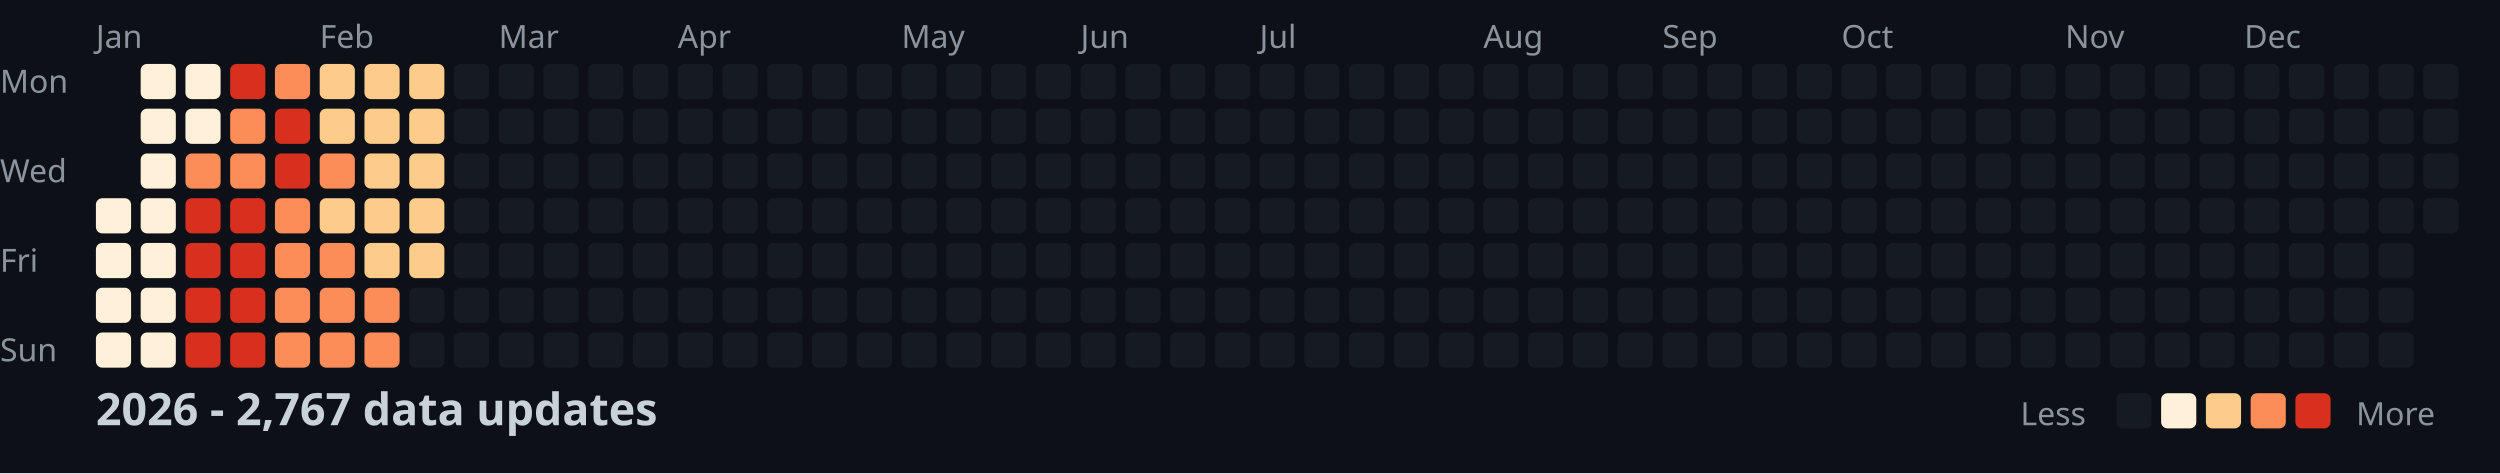
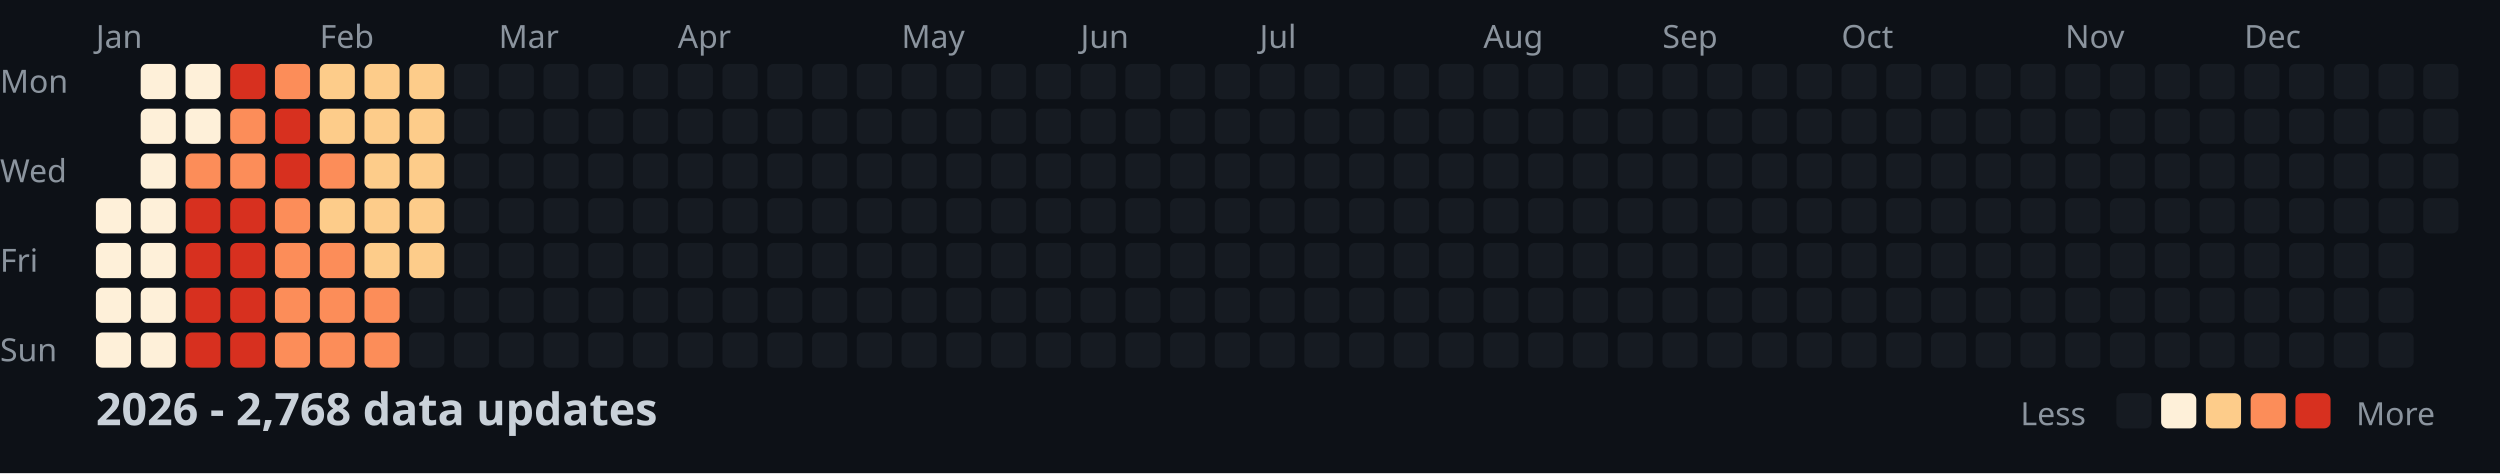
<svg xmlns="http://www.w3.org/2000/svg" width="782" height="148">
  <style>
    .month { font: 10px sans-serif; fill: #8b949e; }
    .day { font: 10px sans-serif; fill: #8b949e; }
    .title { font: bold 14px sans-serif; fill: #c9d1d9; }
    .legend { font: 10px sans-serif; fill: #8b949e; }
  </style>
  <rect width="100%" height="100%" fill="#0d1117" />
  <text x="0" y="29" class="day">Mon</text>
  <text x="0" y="57" class="day">Wed</text>
  <text x="0" y="85" class="day">Fri</text>
  <text x="0" y="113" class="day">Sun</text>
  <text x="30" y="15" class="month">Jan</text>
  <text x="100" y="15" class="month">Feb</text>
  <text x="156" y="15" class="month">Mar</text>
  <text x="212" y="15" class="month">Apr</text>
  <text x="282" y="15" class="month">May</text>
  <text x="338" y="15" class="month">Jun</text>
  <text x="394" y="15" class="month">Jul</text>
  <text x="464" y="15" class="month">Aug</text>
  <text x="520" y="15" class="month">Sep</text>
  <text x="576" y="15" class="month">Oct</text>
  <text x="646" y="15" class="month">Nov</text>
  <text x="702" y="15" class="month">Dec</text>
  <rect x="30" y="62" width="11" height="11" fill="#fef0d9" rx="2" />
  <rect x="30" y="76" width="11" height="11" fill="#fef0d9" rx="2" />
  <rect x="30" y="90" width="11" height="11" fill="#fef0d9" rx="2" />
  <rect x="30" y="104" width="11" height="11" fill="#fef0d9" rx="2" />
  <rect x="44" y="20" width="11" height="11" fill="#fef0d9" rx="2" />
  <rect x="44" y="34" width="11" height="11" fill="#fef0d9" rx="2" />
  <rect x="44" y="48" width="11" height="11" fill="#fef0d9" rx="2" />
  <rect x="44" y="62" width="11" height="11" fill="#fef0d9" rx="2" />
  <rect x="44" y="76" width="11" height="11" fill="#fef0d9" rx="2" />
  <rect x="44" y="90" width="11" height="11" fill="#fef0d9" rx="2" />
  <rect x="44" y="104" width="11" height="11" fill="#fef0d9" rx="2" />
  <rect x="58" y="20" width="11" height="11" fill="#fef0d9" rx="2" />
  <rect x="58" y="34" width="11" height="11" fill="#fef0d9" rx="2" />
  <rect x="58" y="48" width="11" height="11" fill="#fc8d59" rx="2" />
  <rect x="58" y="62" width="11" height="11" fill="#d7301f" rx="2" />
  <rect x="58" y="76" width="11" height="11" fill="#d7301f" rx="2" />
  <rect x="58" y="90" width="11" height="11" fill="#d7301f" rx="2" />
  <rect x="58" y="104" width="11" height="11" fill="#d7301f" rx="2" />
  <rect x="72" y="20" width="11" height="11" fill="#d7301f" rx="2" />
  <rect x="72" y="34" width="11" height="11" fill="#fc8d59" rx="2" />
  <rect x="72" y="48" width="11" height="11" fill="#fc8d59" rx="2" />
  <rect x="72" y="62" width="11" height="11" fill="#d7301f" rx="2" />
  <rect x="72" y="76" width="11" height="11" fill="#d7301f" rx="2" />
  <rect x="72" y="90" width="11" height="11" fill="#d7301f" rx="2" />
  <rect x="72" y="104" width="11" height="11" fill="#d7301f" rx="2" />
  <rect x="86" y="20" width="11" height="11" fill="#fc8d59" rx="2" />
  <rect x="86" y="34" width="11" height="11" fill="#d7301f" rx="2" />
  <rect x="86" y="48" width="11" height="11" fill="#d7301f" rx="2" />
  <rect x="86" y="62" width="11" height="11" fill="#fc8d59" rx="2" />
  <rect x="86" y="76" width="11" height="11" fill="#fc8d59" rx="2" />
  <rect x="86" y="90" width="11" height="11" fill="#fc8d59" rx="2" />
  <rect x="86" y="104" width="11" height="11" fill="#fc8d59" rx="2" />
  <rect x="100" y="20" width="11" height="11" fill="#fdcc8a" rx="2" />
  <rect x="100" y="34" width="11" height="11" fill="#fdcc8a" rx="2" />
  <rect x="100" y="48" width="11" height="11" fill="#fc8d59" rx="2" />
  <rect x="100" y="62" width="11" height="11" fill="#fdcc8a" rx="2" />
  <rect x="100" y="76" width="11" height="11" fill="#fc8d59" rx="2" />
  <rect x="100" y="90" width="11" height="11" fill="#fc8d59" rx="2" />
  <rect x="100" y="104" width="11" height="11" fill="#fc8d59" rx="2" />
  <rect x="114" y="20" width="11" height="11" fill="#fdcc8a" rx="2" />
  <rect x="114" y="34" width="11" height="11" fill="#fdcc8a" rx="2" />
  <rect x="114" y="48" width="11" height="11" fill="#fdcc8a" rx="2" />
  <rect x="114" y="62" width="11" height="11" fill="#fdcc8a" rx="2" />
  <rect x="114" y="76" width="11" height="11" fill="#fdcc8a" rx="2" />
  <rect x="114" y="90" width="11" height="11" fill="#fc8d59" rx="2" />
  <rect x="114" y="104" width="11" height="11" fill="#fc8d59" rx="2" />
  <rect x="128" y="20" width="11" height="11" fill="#fdcc8a" rx="2" />
  <rect x="128" y="34" width="11" height="11" fill="#fdcc8a" rx="2" />
  <rect x="128" y="48" width="11" height="11" fill="#fdcc8a" rx="2" />
  <rect x="128" y="62" width="11" height="11" fill="#fdcc8a" rx="2" />
  <rect x="128" y="76" width="11" height="11" fill="#fdcc8a" rx="2" />
  <rect x="128" y="90" width="11" height="11" fill="#161b22" rx="2" />
  <rect x="128" y="104" width="11" height="11" fill="#161b22" rx="2" />
  <rect x="142" y="20" width="11" height="11" fill="#161b22" rx="2" />
  <rect x="142" y="34" width="11" height="11" fill="#161b22" rx="2" />
  <rect x="142" y="48" width="11" height="11" fill="#161b22" rx="2" />
  <rect x="142" y="62" width="11" height="11" fill="#161b22" rx="2" />
  <rect x="142" y="76" width="11" height="11" fill="#161b22" rx="2" />
  <rect x="142" y="90" width="11" height="11" fill="#161b22" rx="2" />
  <rect x="142" y="104" width="11" height="11" fill="#161b22" rx="2" />
  <rect x="156" y="20" width="11" height="11" fill="#161b22" rx="2" />
  <rect x="156" y="34" width="11" height="11" fill="#161b22" rx="2" />
  <rect x="156" y="48" width="11" height="11" fill="#161b22" rx="2" />
  <rect x="156" y="62" width="11" height="11" fill="#161b22" rx="2" />
  <rect x="156" y="76" width="11" height="11" fill="#161b22" rx="2" />
  <rect x="156" y="90" width="11" height="11" fill="#161b22" rx="2" />
  <rect x="156" y="104" width="11" height="11" fill="#161b22" rx="2" />
  <rect x="170" y="20" width="11" height="11" fill="#161b22" rx="2" />
  <rect x="170" y="34" width="11" height="11" fill="#161b22" rx="2" />
  <rect x="170" y="48" width="11" height="11" fill="#161b22" rx="2" />
  <rect x="170" y="62" width="11" height="11" fill="#161b22" rx="2" />
  <rect x="170" y="76" width="11" height="11" fill="#161b22" rx="2" />
  <rect x="170" y="90" width="11" height="11" fill="#161b22" rx="2" />
  <rect x="170" y="104" width="11" height="11" fill="#161b22" rx="2" />
  <rect x="184" y="20" width="11" height="11" fill="#161b22" rx="2" />
  <rect x="184" y="34" width="11" height="11" fill="#161b22" rx="2" />
  <rect x="184" y="48" width="11" height="11" fill="#161b22" rx="2" />
  <rect x="184" y="62" width="11" height="11" fill="#161b22" rx="2" />
  <rect x="184" y="76" width="11" height="11" fill="#161b22" rx="2" />
  <rect x="184" y="90" width="11" height="11" fill="#161b22" rx="2" />
  <rect x="184" y="104" width="11" height="11" fill="#161b22" rx="2" />
  <rect x="198" y="20" width="11" height="11" fill="#161b22" rx="2" />
  <rect x="198" y="34" width="11" height="11" fill="#161b22" rx="2" />
  <rect x="198" y="48" width="11" height="11" fill="#161b22" rx="2" />
  <rect x="198" y="62" width="11" height="11" fill="#161b22" rx="2" />
  <rect x="198" y="76" width="11" height="11" fill="#161b22" rx="2" />
  <rect x="198" y="90" width="11" height="11" fill="#161b22" rx="2" />
  <rect x="198" y="104" width="11" height="11" fill="#161b22" rx="2" />
  <rect x="212" y="20" width="11" height="11" fill="#161b22" rx="2" />
  <rect x="212" y="34" width="11" height="11" fill="#161b22" rx="2" />
  <rect x="212" y="48" width="11" height="11" fill="#161b22" rx="2" />
  <rect x="212" y="62" width="11" height="11" fill="#161b22" rx="2" />
  <rect x="212" y="76" width="11" height="11" fill="#161b22" rx="2" />
  <rect x="212" y="90" width="11" height="11" fill="#161b22" rx="2" />
  <rect x="212" y="104" width="11" height="11" fill="#161b22" rx="2" />
  <rect x="226" y="20" width="11" height="11" fill="#161b22" rx="2" />
  <rect x="226" y="34" width="11" height="11" fill="#161b22" rx="2" />
  <rect x="226" y="48" width="11" height="11" fill="#161b22" rx="2" />
  <rect x="226" y="62" width="11" height="11" fill="#161b22" rx="2" />
  <rect x="226" y="76" width="11" height="11" fill="#161b22" rx="2" />
  <rect x="226" y="90" width="11" height="11" fill="#161b22" rx="2" />
  <rect x="226" y="104" width="11" height="11" fill="#161b22" rx="2" />
  <rect x="240" y="20" width="11" height="11" fill="#161b22" rx="2" />
  <rect x="240" y="34" width="11" height="11" fill="#161b22" rx="2" />
  <rect x="240" y="48" width="11" height="11" fill="#161b22" rx="2" />
  <rect x="240" y="62" width="11" height="11" fill="#161b22" rx="2" />
  <rect x="240" y="76" width="11" height="11" fill="#161b22" rx="2" />
  <rect x="240" y="90" width="11" height="11" fill="#161b22" rx="2" />
  <rect x="240" y="104" width="11" height="11" fill="#161b22" rx="2" />
  <rect x="254" y="20" width="11" height="11" fill="#161b22" rx="2" />
  <rect x="254" y="34" width="11" height="11" fill="#161b22" rx="2" />
  <rect x="254" y="48" width="11" height="11" fill="#161b22" rx="2" />
  <rect x="254" y="62" width="11" height="11" fill="#161b22" rx="2" />
  <rect x="254" y="76" width="11" height="11" fill="#161b22" rx="2" />
  <rect x="254" y="90" width="11" height="11" fill="#161b22" rx="2" />
  <rect x="254" y="104" width="11" height="11" fill="#161b22" rx="2" />
  <rect x="268" y="20" width="11" height="11" fill="#161b22" rx="2" />
  <rect x="268" y="34" width="11" height="11" fill="#161b22" rx="2" />
  <rect x="268" y="48" width="11" height="11" fill="#161b22" rx="2" />
  <rect x="268" y="62" width="11" height="11" fill="#161b22" rx="2" />
  <rect x="268" y="76" width="11" height="11" fill="#161b22" rx="2" />
  <rect x="268" y="90" width="11" height="11" fill="#161b22" rx="2" />
  <rect x="268" y="104" width="11" height="11" fill="#161b22" rx="2" />
  <rect x="282" y="20" width="11" height="11" fill="#161b22" rx="2" />
  <rect x="282" y="34" width="11" height="11" fill="#161b22" rx="2" />
  <rect x="282" y="48" width="11" height="11" fill="#161b22" rx="2" />
  <rect x="282" y="62" width="11" height="11" fill="#161b22" rx="2" />
  <rect x="282" y="76" width="11" height="11" fill="#161b22" rx="2" />
  <rect x="282" y="90" width="11" height="11" fill="#161b22" rx="2" />
  <rect x="282" y="104" width="11" height="11" fill="#161b22" rx="2" />
  <rect x="296" y="20" width="11" height="11" fill="#161b22" rx="2" />
  <rect x="296" y="34" width="11" height="11" fill="#161b22" rx="2" />
  <rect x="296" y="48" width="11" height="11" fill="#161b22" rx="2" />
  <rect x="296" y="62" width="11" height="11" fill="#161b22" rx="2" />
  <rect x="296" y="76" width="11" height="11" fill="#161b22" rx="2" />
  <rect x="296" y="90" width="11" height="11" fill="#161b22" rx="2" />
  <rect x="296" y="104" width="11" height="11" fill="#161b22" rx="2" />
  <rect x="310" y="20" width="11" height="11" fill="#161b22" rx="2" />
  <rect x="310" y="34" width="11" height="11" fill="#161b22" rx="2" />
  <rect x="310" y="48" width="11" height="11" fill="#161b22" rx="2" />
  <rect x="310" y="62" width="11" height="11" fill="#161b22" rx="2" />
  <rect x="310" y="76" width="11" height="11" fill="#161b22" rx="2" />
  <rect x="310" y="90" width="11" height="11" fill="#161b22" rx="2" />
  <rect x="310" y="104" width="11" height="11" fill="#161b22" rx="2" />
  <rect x="324" y="20" width="11" height="11" fill="#161b22" rx="2" />
  <rect x="324" y="34" width="11" height="11" fill="#161b22" rx="2" />
  <rect x="324" y="48" width="11" height="11" fill="#161b22" rx="2" />
  <rect x="324" y="62" width="11" height="11" fill="#161b22" rx="2" />
  <rect x="324" y="76" width="11" height="11" fill="#161b22" rx="2" />
  <rect x="324" y="90" width="11" height="11" fill="#161b22" rx="2" />
  <rect x="324" y="104" width="11" height="11" fill="#161b22" rx="2" />
  <rect x="338" y="20" width="11" height="11" fill="#161b22" rx="2" />
  <rect x="338" y="34" width="11" height="11" fill="#161b22" rx="2" />
  <rect x="338" y="48" width="11" height="11" fill="#161b22" rx="2" />
  <rect x="338" y="62" width="11" height="11" fill="#161b22" rx="2" />
  <rect x="338" y="76" width="11" height="11" fill="#161b22" rx="2" />
  <rect x="338" y="90" width="11" height="11" fill="#161b22" rx="2" />
  <rect x="338" y="104" width="11" height="11" fill="#161b22" rx="2" />
  <rect x="352" y="20" width="11" height="11" fill="#161b22" rx="2" />
  <rect x="352" y="34" width="11" height="11" fill="#161b22" rx="2" />
  <rect x="352" y="48" width="11" height="11" fill="#161b22" rx="2" />
  <rect x="352" y="62" width="11" height="11" fill="#161b22" rx="2" />
  <rect x="352" y="76" width="11" height="11" fill="#161b22" rx="2" />
  <rect x="352" y="90" width="11" height="11" fill="#161b22" rx="2" />
  <rect x="352" y="104" width="11" height="11" fill="#161b22" rx="2" />
  <rect x="366" y="20" width="11" height="11" fill="#161b22" rx="2" />
  <rect x="366" y="34" width="11" height="11" fill="#161b22" rx="2" />
  <rect x="366" y="48" width="11" height="11" fill="#161b22" rx="2" />
  <rect x="366" y="62" width="11" height="11" fill="#161b22" rx="2" />
  <rect x="366" y="76" width="11" height="11" fill="#161b22" rx="2" />
  <rect x="366" y="90" width="11" height="11" fill="#161b22" rx="2" />
  <rect x="366" y="104" width="11" height="11" fill="#161b22" rx="2" />
  <rect x="380" y="20" width="11" height="11" fill="#161b22" rx="2" />
  <rect x="380" y="34" width="11" height="11" fill="#161b22" rx="2" />
  <rect x="380" y="48" width="11" height="11" fill="#161b22" rx="2" />
  <rect x="380" y="62" width="11" height="11" fill="#161b22" rx="2" />
  <rect x="380" y="76" width="11" height="11" fill="#161b22" rx="2" />
  <rect x="380" y="90" width="11" height="11" fill="#161b22" rx="2" />
  <rect x="380" y="104" width="11" height="11" fill="#161b22" rx="2" />
  <rect x="394" y="20" width="11" height="11" fill="#161b22" rx="2" />
  <rect x="394" y="34" width="11" height="11" fill="#161b22" rx="2" />
  <rect x="394" y="48" width="11" height="11" fill="#161b22" rx="2" />
  <rect x="394" y="62" width="11" height="11" fill="#161b22" rx="2" />
  <rect x="394" y="76" width="11" height="11" fill="#161b22" rx="2" />
  <rect x="394" y="90" width="11" height="11" fill="#161b22" rx="2" />
  <rect x="394" y="104" width="11" height="11" fill="#161b22" rx="2" />
  <rect x="408" y="20" width="11" height="11" fill="#161b22" rx="2" />
  <rect x="408" y="34" width="11" height="11" fill="#161b22" rx="2" />
  <rect x="408" y="48" width="11" height="11" fill="#161b22" rx="2" />
  <rect x="408" y="62" width="11" height="11" fill="#161b22" rx="2" />
  <rect x="408" y="76" width="11" height="11" fill="#161b22" rx="2" />
  <rect x="408" y="90" width="11" height="11" fill="#161b22" rx="2" />
  <rect x="408" y="104" width="11" height="11" fill="#161b22" rx="2" />
  <rect x="422" y="20" width="11" height="11" fill="#161b22" rx="2" />
  <rect x="422" y="34" width="11" height="11" fill="#161b22" rx="2" />
  <rect x="422" y="48" width="11" height="11" fill="#161b22" rx="2" />
  <rect x="422" y="62" width="11" height="11" fill="#161b22" rx="2" />
  <rect x="422" y="76" width="11" height="11" fill="#161b22" rx="2" />
  <rect x="422" y="90" width="11" height="11" fill="#161b22" rx="2" />
  <rect x="422" y="104" width="11" height="11" fill="#161b22" rx="2" />
  <rect x="436" y="20" width="11" height="11" fill="#161b22" rx="2" />
  <rect x="436" y="34" width="11" height="11" fill="#161b22" rx="2" />
  <rect x="436" y="48" width="11" height="11" fill="#161b22" rx="2" />
  <rect x="436" y="62" width="11" height="11" fill="#161b22" rx="2" />
  <rect x="436" y="76" width="11" height="11" fill="#161b22" rx="2" />
  <rect x="436" y="90" width="11" height="11" fill="#161b22" rx="2" />
  <rect x="436" y="104" width="11" height="11" fill="#161b22" rx="2" />
  <rect x="450" y="20" width="11" height="11" fill="#161b22" rx="2" />
  <rect x="450" y="34" width="11" height="11" fill="#161b22" rx="2" />
  <rect x="450" y="48" width="11" height="11" fill="#161b22" rx="2" />
  <rect x="450" y="62" width="11" height="11" fill="#161b22" rx="2" />
  <rect x="450" y="76" width="11" height="11" fill="#161b22" rx="2" />
  <rect x="450" y="90" width="11" height="11" fill="#161b22" rx="2" />
  <rect x="450" y="104" width="11" height="11" fill="#161b22" rx="2" />
  <rect x="464" y="20" width="11" height="11" fill="#161b22" rx="2" />
  <rect x="464" y="34" width="11" height="11" fill="#161b22" rx="2" />
  <rect x="464" y="48" width="11" height="11" fill="#161b22" rx="2" />
  <rect x="464" y="62" width="11" height="11" fill="#161b22" rx="2" />
  <rect x="464" y="76" width="11" height="11" fill="#161b22" rx="2" />
  <rect x="464" y="90" width="11" height="11" fill="#161b22" rx="2" />
  <rect x="464" y="104" width="11" height="11" fill="#161b22" rx="2" />
  <rect x="478" y="20" width="11" height="11" fill="#161b22" rx="2" />
  <rect x="478" y="34" width="11" height="11" fill="#161b22" rx="2" />
  <rect x="478" y="48" width="11" height="11" fill="#161b22" rx="2" />
  <rect x="478" y="62" width="11" height="11" fill="#161b22" rx="2" />
  <rect x="478" y="76" width="11" height="11" fill="#161b22" rx="2" />
  <rect x="478" y="90" width="11" height="11" fill="#161b22" rx="2" />
  <rect x="478" y="104" width="11" height="11" fill="#161b22" rx="2" />
  <rect x="492" y="20" width="11" height="11" fill="#161b22" rx="2" />
  <rect x="492" y="34" width="11" height="11" fill="#161b22" rx="2" />
  <rect x="492" y="48" width="11" height="11" fill="#161b22" rx="2" />
  <rect x="492" y="62" width="11" height="11" fill="#161b22" rx="2" />
  <rect x="492" y="76" width="11" height="11" fill="#161b22" rx="2" />
  <rect x="492" y="90" width="11" height="11" fill="#161b22" rx="2" />
  <rect x="492" y="104" width="11" height="11" fill="#161b22" rx="2" />
  <rect x="506" y="20" width="11" height="11" fill="#161b22" rx="2" />
  <rect x="506" y="34" width="11" height="11" fill="#161b22" rx="2" />
  <rect x="506" y="48" width="11" height="11" fill="#161b22" rx="2" />
  <rect x="506" y="62" width="11" height="11" fill="#161b22" rx="2" />
  <rect x="506" y="76" width="11" height="11" fill="#161b22" rx="2" />
  <rect x="506" y="90" width="11" height="11" fill="#161b22" rx="2" />
  <rect x="506" y="104" width="11" height="11" fill="#161b22" rx="2" />
  <rect x="520" y="20" width="11" height="11" fill="#161b22" rx="2" />
  <rect x="520" y="34" width="11" height="11" fill="#161b22" rx="2" />
  <rect x="520" y="48" width="11" height="11" fill="#161b22" rx="2" />
  <rect x="520" y="62" width="11" height="11" fill="#161b22" rx="2" />
  <rect x="520" y="76" width="11" height="11" fill="#161b22" rx="2" />
  <rect x="520" y="90" width="11" height="11" fill="#161b22" rx="2" />
  <rect x="520" y="104" width="11" height="11" fill="#161b22" rx="2" />
  <rect x="534" y="20" width="11" height="11" fill="#161b22" rx="2" />
  <rect x="534" y="34" width="11" height="11" fill="#161b22" rx="2" />
  <rect x="534" y="48" width="11" height="11" fill="#161b22" rx="2" />
  <rect x="534" y="62" width="11" height="11" fill="#161b22" rx="2" />
  <rect x="534" y="76" width="11" height="11" fill="#161b22" rx="2" />
  <rect x="534" y="90" width="11" height="11" fill="#161b22" rx="2" />
  <rect x="534" y="104" width="11" height="11" fill="#161b22" rx="2" />
  <rect x="548" y="20" width="11" height="11" fill="#161b22" rx="2" />
  <rect x="548" y="34" width="11" height="11" fill="#161b22" rx="2" />
  <rect x="548" y="48" width="11" height="11" fill="#161b22" rx="2" />
  <rect x="548" y="62" width="11" height="11" fill="#161b22" rx="2" />
  <rect x="548" y="76" width="11" height="11" fill="#161b22" rx="2" />
  <rect x="548" y="90" width="11" height="11" fill="#161b22" rx="2" />
  <rect x="548" y="104" width="11" height="11" fill="#161b22" rx="2" />
  <rect x="562" y="20" width="11" height="11" fill="#161b22" rx="2" />
  <rect x="562" y="34" width="11" height="11" fill="#161b22" rx="2" />
  <rect x="562" y="48" width="11" height="11" fill="#161b22" rx="2" />
  <rect x="562" y="62" width="11" height="11" fill="#161b22" rx="2" />
  <rect x="562" y="76" width="11" height="11" fill="#161b22" rx="2" />
  <rect x="562" y="90" width="11" height="11" fill="#161b22" rx="2" />
  <rect x="562" y="104" width="11" height="11" fill="#161b22" rx="2" />
  <rect x="576" y="20" width="11" height="11" fill="#161b22" rx="2" />
  <rect x="576" y="34" width="11" height="11" fill="#161b22" rx="2" />
  <rect x="576" y="48" width="11" height="11" fill="#161b22" rx="2" />
  <rect x="576" y="62" width="11" height="11" fill="#161b22" rx="2" />
  <rect x="576" y="76" width="11" height="11" fill="#161b22" rx="2" />
  <rect x="576" y="90" width="11" height="11" fill="#161b22" rx="2" />
  <rect x="576" y="104" width="11" height="11" fill="#161b22" rx="2" />
  <rect x="590" y="20" width="11" height="11" fill="#161b22" rx="2" />
  <rect x="590" y="34" width="11" height="11" fill="#161b22" rx="2" />
  <rect x="590" y="48" width="11" height="11" fill="#161b22" rx="2" />
  <rect x="590" y="62" width="11" height="11" fill="#161b22" rx="2" />
  <rect x="590" y="76" width="11" height="11" fill="#161b22" rx="2" />
  <rect x="590" y="90" width="11" height="11" fill="#161b22" rx="2" />
  <rect x="590" y="104" width="11" height="11" fill="#161b22" rx="2" />
  <rect x="604" y="20" width="11" height="11" fill="#161b22" rx="2" />
  <rect x="604" y="34" width="11" height="11" fill="#161b22" rx="2" />
  <rect x="604" y="48" width="11" height="11" fill="#161b22" rx="2" />
  <rect x="604" y="62" width="11" height="11" fill="#161b22" rx="2" />
  <rect x="604" y="76" width="11" height="11" fill="#161b22" rx="2" />
  <rect x="604" y="90" width="11" height="11" fill="#161b22" rx="2" />
  <rect x="604" y="104" width="11" height="11" fill="#161b22" rx="2" />
  <rect x="618" y="20" width="11" height="11" fill="#161b22" rx="2" />
  <rect x="618" y="34" width="11" height="11" fill="#161b22" rx="2" />
  <rect x="618" y="48" width="11" height="11" fill="#161b22" rx="2" />
  <rect x="618" y="62" width="11" height="11" fill="#161b22" rx="2" />
  <rect x="618" y="76" width="11" height="11" fill="#161b22" rx="2" />
  <rect x="618" y="90" width="11" height="11" fill="#161b22" rx="2" />
  <rect x="618" y="104" width="11" height="11" fill="#161b22" rx="2" />
  <rect x="632" y="20" width="11" height="11" fill="#161b22" rx="2" />
  <rect x="632" y="34" width="11" height="11" fill="#161b22" rx="2" />
  <rect x="632" y="48" width="11" height="11" fill="#161b22" rx="2" />
  <rect x="632" y="62" width="11" height="11" fill="#161b22" rx="2" />
  <rect x="632" y="76" width="11" height="11" fill="#161b22" rx="2" />
  <rect x="632" y="90" width="11" height="11" fill="#161b22" rx="2" />
  <rect x="632" y="104" width="11" height="11" fill="#161b22" rx="2" />
  <rect x="646" y="20" width="11" height="11" fill="#161b22" rx="2" />
  <rect x="646" y="34" width="11" height="11" fill="#161b22" rx="2" />
  <rect x="646" y="48" width="11" height="11" fill="#161b22" rx="2" />
  <rect x="646" y="62" width="11" height="11" fill="#161b22" rx="2" />
  <rect x="646" y="76" width="11" height="11" fill="#161b22" rx="2" />
  <rect x="646" y="90" width="11" height="11" fill="#161b22" rx="2" />
  <rect x="646" y="104" width="11" height="11" fill="#161b22" rx="2" />
  <rect x="660" y="20" width="11" height="11" fill="#161b22" rx="2" />
  <rect x="660" y="34" width="11" height="11" fill="#161b22" rx="2" />
  <rect x="660" y="48" width="11" height="11" fill="#161b22" rx="2" />
  <rect x="660" y="62" width="11" height="11" fill="#161b22" rx="2" />
  <rect x="660" y="76" width="11" height="11" fill="#161b22" rx="2" />
  <rect x="660" y="90" width="11" height="11" fill="#161b22" rx="2" />
  <rect x="660" y="104" width="11" height="11" fill="#161b22" rx="2" />
  <rect x="674" y="20" width="11" height="11" fill="#161b22" rx="2" />
  <rect x="674" y="34" width="11" height="11" fill="#161b22" rx="2" />
  <rect x="674" y="48" width="11" height="11" fill="#161b22" rx="2" />
  <rect x="674" y="62" width="11" height="11" fill="#161b22" rx="2" />
  <rect x="674" y="76" width="11" height="11" fill="#161b22" rx="2" />
  <rect x="674" y="90" width="11" height="11" fill="#161b22" rx="2" />
  <rect x="674" y="104" width="11" height="11" fill="#161b22" rx="2" />
  <rect x="688" y="20" width="11" height="11" fill="#161b22" rx="2" />
  <rect x="688" y="34" width="11" height="11" fill="#161b22" rx="2" />
  <rect x="688" y="48" width="11" height="11" fill="#161b22" rx="2" />
  <rect x="688" y="62" width="11" height="11" fill="#161b22" rx="2" />
  <rect x="688" y="76" width="11" height="11" fill="#161b22" rx="2" />
  <rect x="688" y="90" width="11" height="11" fill="#161b22" rx="2" />
  <rect x="688" y="104" width="11" height="11" fill="#161b22" rx="2" />
  <rect x="702" y="20" width="11" height="11" fill="#161b22" rx="2" />
  <rect x="702" y="34" width="11" height="11" fill="#161b22" rx="2" />
  <rect x="702" y="48" width="11" height="11" fill="#161b22" rx="2" />
  <rect x="702" y="62" width="11" height="11" fill="#161b22" rx="2" />
  <rect x="702" y="76" width="11" height="11" fill="#161b22" rx="2" />
  <rect x="702" y="90" width="11" height="11" fill="#161b22" rx="2" />
  <rect x="702" y="104" width="11" height="11" fill="#161b22" rx="2" />
  <rect x="716" y="20" width="11" height="11" fill="#161b22" rx="2" />
  <rect x="716" y="34" width="11" height="11" fill="#161b22" rx="2" />
  <rect x="716" y="48" width="11" height="11" fill="#161b22" rx="2" />
  <rect x="716" y="62" width="11" height="11" fill="#161b22" rx="2" />
  <rect x="716" y="76" width="11" height="11" fill="#161b22" rx="2" />
  <rect x="716" y="90" width="11" height="11" fill="#161b22" rx="2" />
  <rect x="716" y="104" width="11" height="11" fill="#161b22" rx="2" />
  <rect x="730" y="20" width="11" height="11" fill="#161b22" rx="2" />
  <rect x="730" y="34" width="11" height="11" fill="#161b22" rx="2" />
  <rect x="730" y="48" width="11" height="11" fill="#161b22" rx="2" />
  <rect x="730" y="62" width="11" height="11" fill="#161b22" rx="2" />
  <rect x="730" y="76" width="11" height="11" fill="#161b22" rx="2" />
  <rect x="730" y="90" width="11" height="11" fill="#161b22" rx="2" />
  <rect x="730" y="104" width="11" height="11" fill="#161b22" rx="2" />
  <rect x="744" y="20" width="11" height="11" fill="#161b22" rx="2" />
  <rect x="744" y="34" width="11" height="11" fill="#161b22" rx="2" />
  <rect x="744" y="48" width="11" height="11" fill="#161b22" rx="2" />
  <rect x="744" y="62" width="11" height="11" fill="#161b22" rx="2" />
  <rect x="744" y="76" width="11" height="11" fill="#161b22" rx="2" />
  <rect x="744" y="90" width="11" height="11" fill="#161b22" rx="2" />
  <rect x="744" y="104" width="11" height="11" fill="#161b22" rx="2" />
  <rect x="758" y="20" width="11" height="11" fill="#161b22" rx="2" />
  <rect x="758" y="34" width="11" height="11" fill="#161b22" rx="2" />
  <rect x="758" y="48" width="11" height="11" fill="#161b22" rx="2" />
  <rect x="758" y="62" width="11" height="11" fill="#161b22" rx="2" />
-   <text x="30" y="133" class="title">2026 - 2,767 data updates</text>
+   <text x="30" y="133" class="title">2026 - 2,768 data updates</text>
  <text x="632" y="133" class="legend">Less</text>
  <rect x="662" y="123" width="11" height="11" fill="#161b22" rx="2" />
  <rect x="676" y="123" width="11" height="11" fill="#fef0d9" rx="2" />
  <rect x="690" y="123" width="11" height="11" fill="#fdcc8a" rx="2" />
  <rect x="704" y="123" width="11" height="11" fill="#fc8d59" rx="2" />
  <rect x="718" y="123" width="11" height="11" fill="#d7301f" rx="2" />
  <text x="737" y="133" class="legend">More</text>
</svg>
